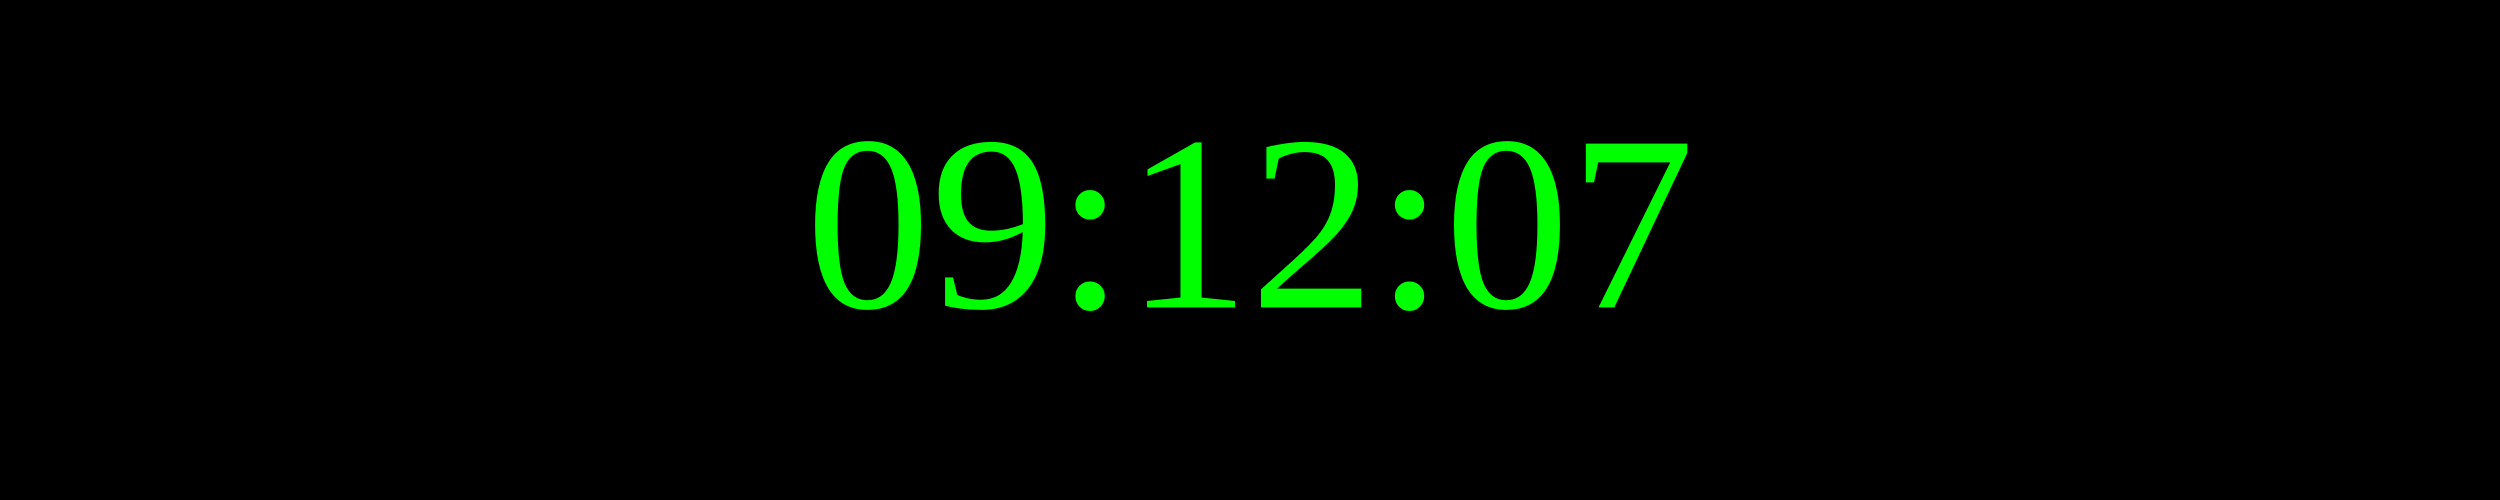
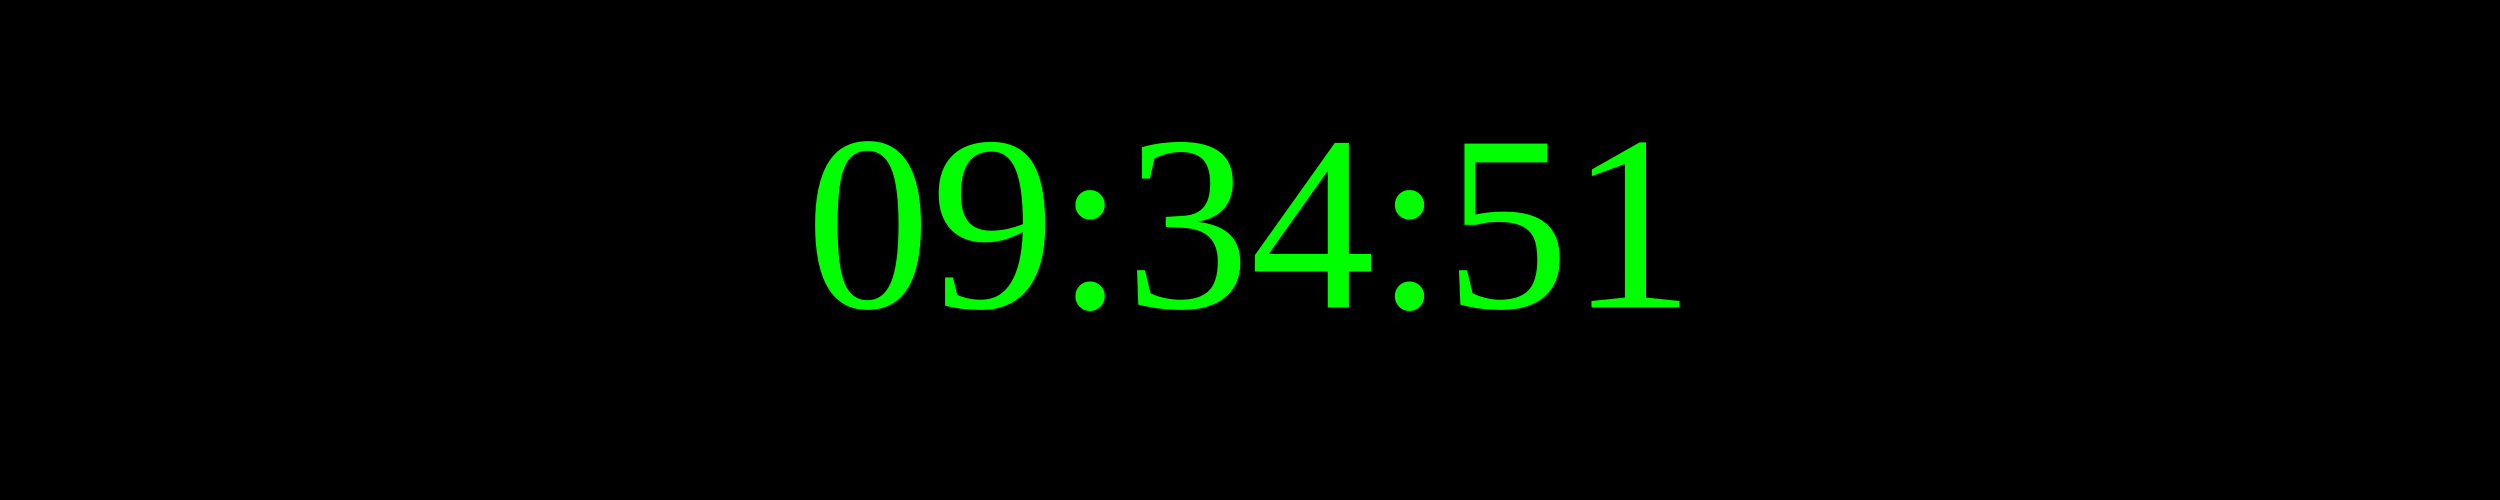
<svg xmlns="http://www.w3.org/2000/svg" width="250" height="50">
  <rect width="100%" height="100%" fill="black" />
  <text x="50%" y="50%" font-size="25" fill="lime" text-anchor="middle" dominant-baseline="middle">
- 09:12:07
+ 09:34:51
</text>
</svg>
